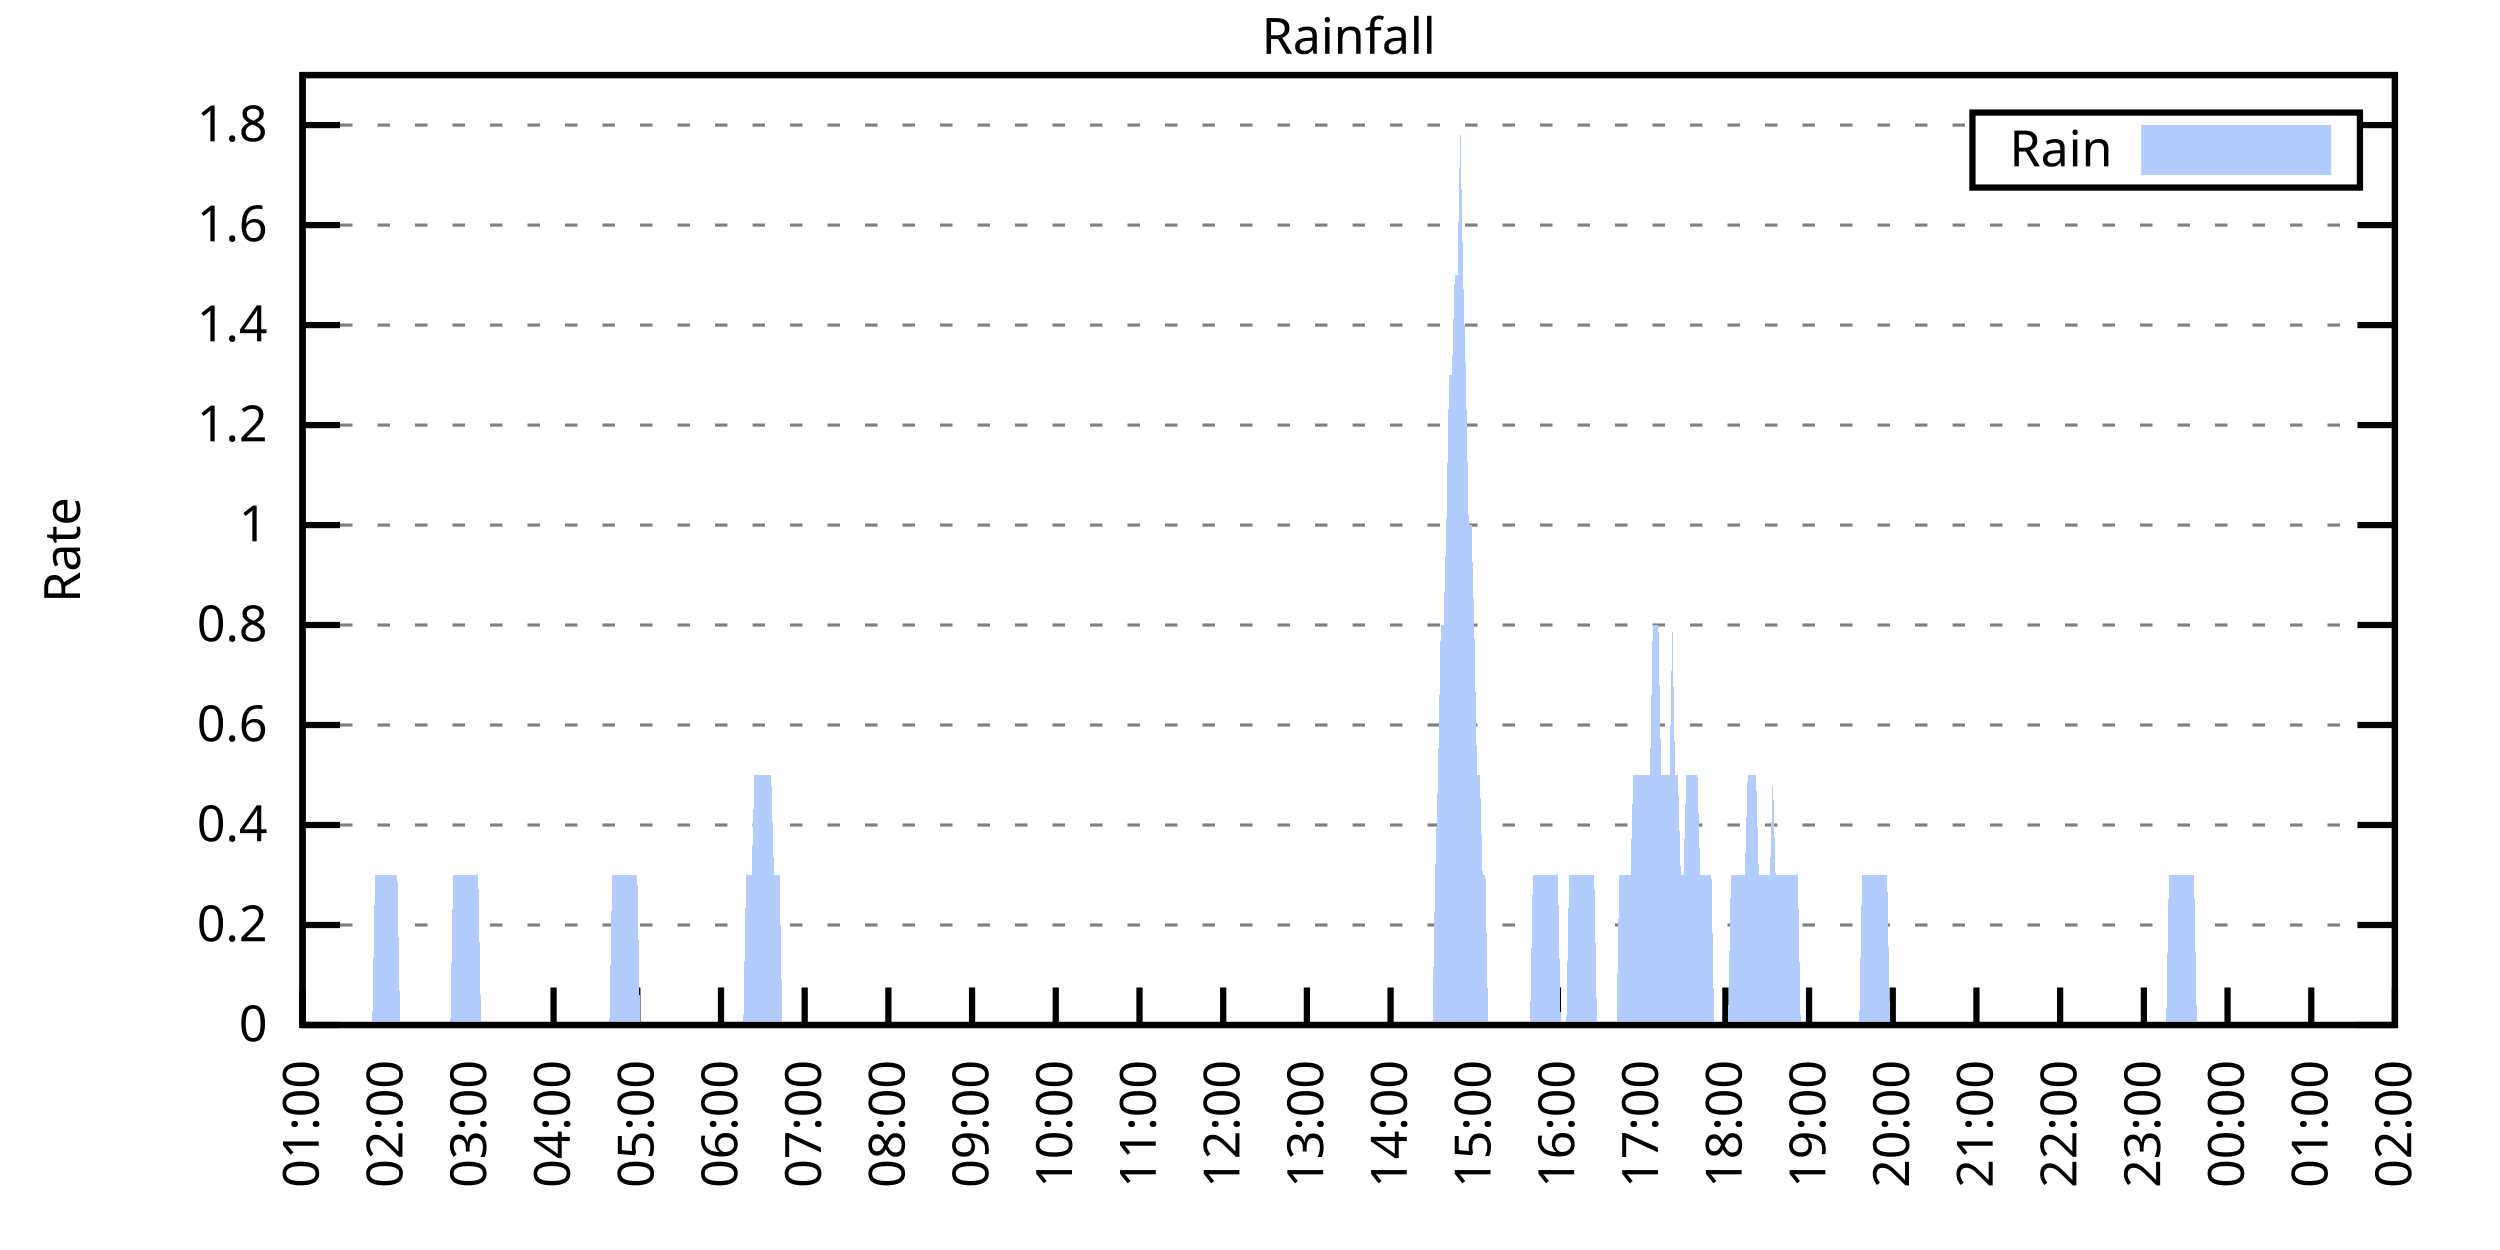
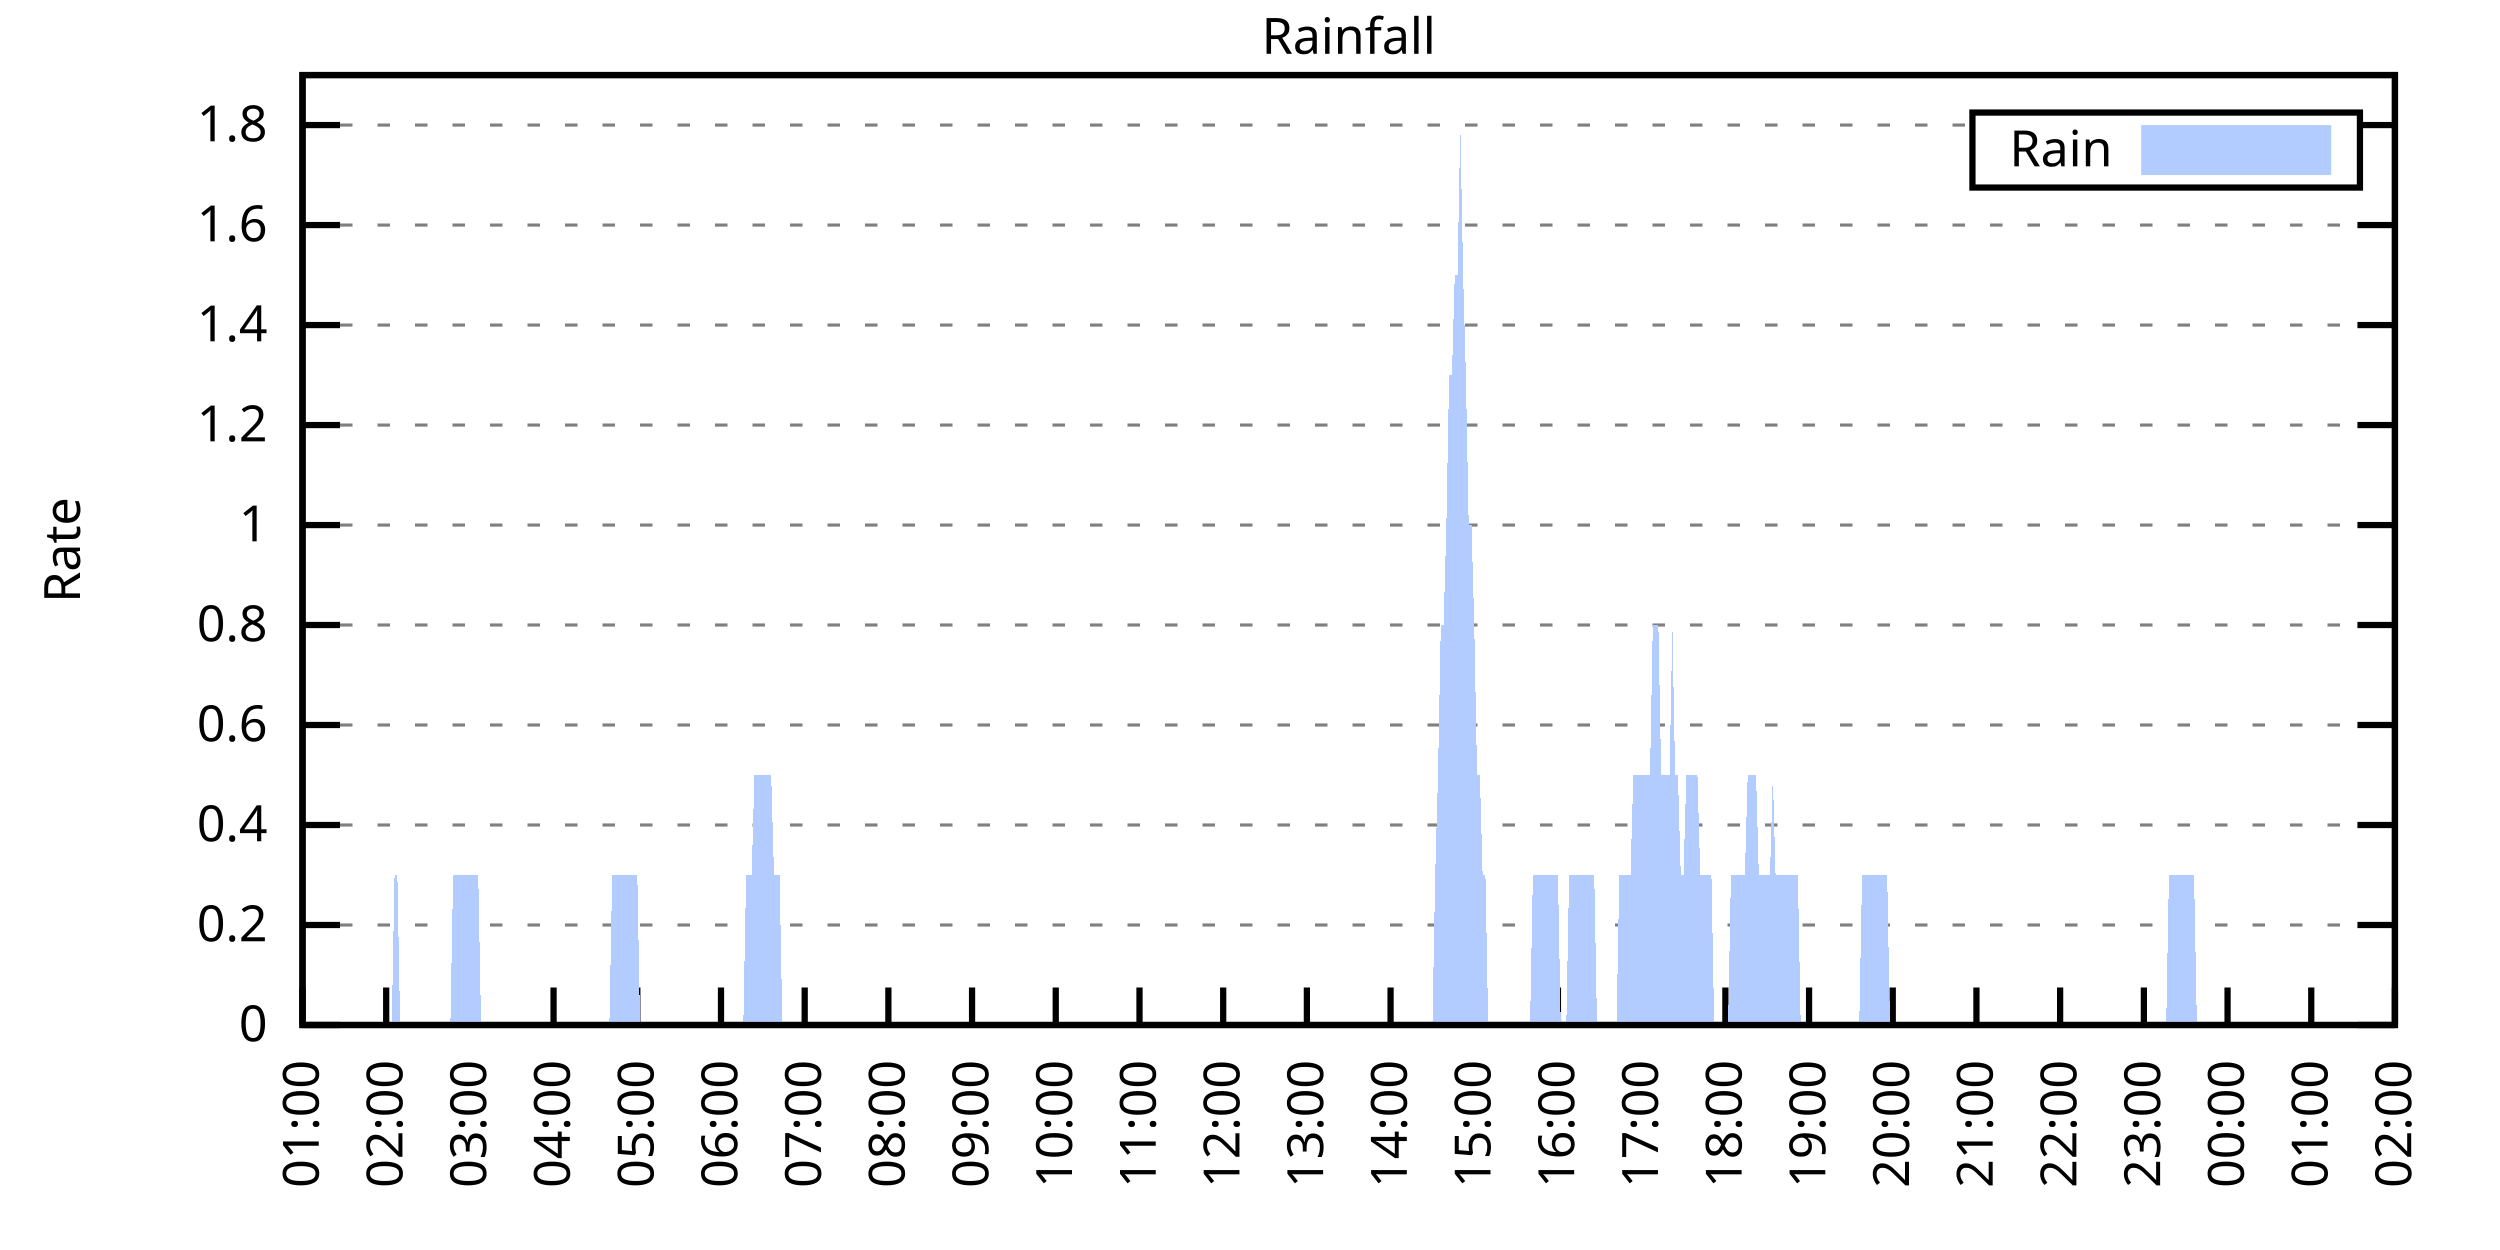
<svg xmlns="http://www.w3.org/2000/svg" xmlns:xlink="http://www.w3.org/1999/xlink" width="400" height="200" viewBox="0 0 400 200">
  <g id="gnuplot_canvas">
    <rect x="0" y="0" width="400" height="200" fill="none" />
    <defs>
      <circle id="gpDot" r="0.5" stroke-width="0.5" stroke="currentColor" />
      <path id="gpPt0" stroke-width="0.333" stroke="currentColor" d="M-1,0 h2 M0,-1 v2" />
      <path id="gpPt1" stroke-width="0.333" stroke="currentColor" d="M-1,-1 L1,1 M1,-1 L-1,1" />
      <path id="gpPt2" stroke-width="0.333" stroke="currentColor" d="M-1,0 L1,0 M0,-1 L0,1 M-1,-1 L1,1 M-1,1 L1,-1" />
      <rect id="gpPt3" stroke-width="0.333" stroke="currentColor" x="-1" y="-1" width="2" height="2" />
      <rect id="gpPt4" stroke-width="0.333" stroke="currentColor" fill="currentColor" x="-1" y="-1" width="2" height="2" />
      <circle id="gpPt5" stroke-width="0.333" stroke="currentColor" cx="0" cy="0" r="1" />
      <use xlink:href="#gpPt5" id="gpPt6" fill="currentColor" stroke="none" />
      <path id="gpPt7" stroke-width="0.333" stroke="currentColor" d="M0,-1.33 L-1.33,0.67 L1.33,0.67 z" />
      <use xlink:href="#gpPt7" id="gpPt8" fill="currentColor" stroke="none" />
      <use xlink:href="#gpPt7" id="gpPt9" stroke="currentColor" transform="rotate(180)" />
      <use xlink:href="#gpPt9" id="gpPt10" fill="currentColor" stroke="none" />
      <use xlink:href="#gpPt3" id="gpPt11" stroke="currentColor" transform="rotate(45)" />
      <use xlink:href="#gpPt11" id="gpPt12" fill="currentColor" stroke="none" />
      <path id="gpPt13" stroke-width="0.333" stroke="currentColor" d="M0,1.330 L1.265,0.411 L0.782,-1.067 L-0.782,-1.076 L-1.265,0.411 z" />
      <use xlink:href="#gpPt13" id="gpPt14" fill="currentColor" stroke="none" />
      <filter id="textbox" filterUnits="objectBoundingBox" x="0" y="0" height="1" width="1">
        <feFlood flood-color="white" flood-opacity="1" result="bgnd" />
        <feComposite in="SourceGraphic" in2="bgnd" operator="atop" />
      </filter>
      <filter id="greybox" filterUnits="objectBoundingBox" x="0" y="0" height="1" width="1">
        <feFlood flood-color="lightgrey" flood-opacity="1" result="grey" />
        <feComposite in="SourceGraphic" in2="grey" operator="atop" />
      </filter>
    </defs>
    <g fill="none" color="white" stroke="currentColor" stroke-width="1.00" stroke-linecap="butt" stroke-linejoin="miter">
</g>
    <g fill="none" color="black" stroke="currentColor" stroke-width="1.00" stroke-linecap="butt" stroke-linejoin="miter">
      <g stroke="none" shape-rendering="crispEdges">
        <polygon fill="rgb(255, 255, 255)" points="48.40,164.00 383.18,164.00 383.18,12.02 48.40,12.02 " />
      </g>
    </g>
    <g fill="none" color="black" stroke="currentColor" stroke-width="1.00" stroke-linecap="butt" stroke-linejoin="miter">
</g>
    <g fill="none" color="black" stroke="black" stroke-width="0.50" stroke-linecap="butt" stroke-linejoin="miter">
</g>
    <g fill="none" color="gray" stroke="currentColor" stroke-width="0.50" stroke-linecap="butt" stroke-linejoin="miter">
      <path stroke="gray" stroke-dasharray="2,4" class="gridline" d="M48.40,164.00 L383.19,164.00  " />
    </g>
    <g fill="none" color="gray" stroke="gray" stroke-width="1.00" stroke-linecap="butt" stroke-linejoin="miter">
</g>
    <g fill="none" color="black" stroke="currentColor" stroke-width="1.00" stroke-linecap="butt" stroke-linejoin="miter">
      <path stroke="black" d="M48.40,164.00 L54.40,164.00 M383.19,164.00 L377.19,164.00  " />
      <g transform="translate(42.80,166.60)" stroke="none" fill="black" font-family="Sans" font-size="8.00" text-anchor="end">
        <text>
          <tspan font-family="Sans"> 0</tspan>
        </text>
      </g>
    </g>
    <g fill="none" color="black" stroke="currentColor" stroke-width="1.00" stroke-linecap="butt" stroke-linejoin="miter">
</g>
    <g fill="none" color="black" stroke="black" stroke-width="0.50" stroke-linecap="butt" stroke-linejoin="miter">
</g>
    <g fill="none" color="gray" stroke="currentColor" stroke-width="0.50" stroke-linecap="butt" stroke-linejoin="miter">
      <path stroke="gray" stroke-dasharray="2,4" class="gridline" d="M48.40,148.00 L383.19,148.00  " />
    </g>
    <g fill="none" color="gray" stroke="gray" stroke-width="1.00" stroke-linecap="butt" stroke-linejoin="miter">
</g>
    <g fill="none" color="black" stroke="currentColor" stroke-width="1.00" stroke-linecap="butt" stroke-linejoin="miter">
      <path stroke="black" d="M48.40,148.00 L54.40,148.00 M383.19,148.00 L377.19,148.00  " />
      <g transform="translate(42.80,150.60)" stroke="none" fill="black" font-family="Sans" font-size="8.00" text-anchor="end">
        <text>
          <tspan font-family="Sans"> 0.2</tspan>
        </text>
      </g>
    </g>
    <g fill="none" color="black" stroke="currentColor" stroke-width="1.00" stroke-linecap="butt" stroke-linejoin="miter">
</g>
    <g fill="none" color="black" stroke="black" stroke-width="0.50" stroke-linecap="butt" stroke-linejoin="miter">
</g>
    <g fill="none" color="gray" stroke="currentColor" stroke-width="0.50" stroke-linecap="butt" stroke-linejoin="miter">
      <path stroke="gray" stroke-dasharray="2,4" class="gridline" d="M48.40,132.00 L383.19,132.00  " />
    </g>
    <g fill="none" color="gray" stroke="gray" stroke-width="1.00" stroke-linecap="butt" stroke-linejoin="miter">
</g>
    <g fill="none" color="black" stroke="currentColor" stroke-width="1.00" stroke-linecap="butt" stroke-linejoin="miter">
      <path stroke="black" d="M48.40,132.00 L54.40,132.00 M383.19,132.00 L377.19,132.00  " />
      <g transform="translate(42.80,134.60)" stroke="none" fill="black" font-family="Sans" font-size="8.00" text-anchor="end">
        <text>
          <tspan font-family="Sans"> 0.4</tspan>
        </text>
      </g>
    </g>
    <g fill="none" color="black" stroke="currentColor" stroke-width="1.00" stroke-linecap="butt" stroke-linejoin="miter">
</g>
    <g fill="none" color="black" stroke="black" stroke-width="0.50" stroke-linecap="butt" stroke-linejoin="miter">
</g>
    <g fill="none" color="gray" stroke="currentColor" stroke-width="0.50" stroke-linecap="butt" stroke-linejoin="miter">
      <path stroke="gray" stroke-dasharray="2,4" class="gridline" d="M48.40,116.00 L383.19,116.00  " />
    </g>
    <g fill="none" color="gray" stroke="gray" stroke-width="1.00" stroke-linecap="butt" stroke-linejoin="miter">
</g>
    <g fill="none" color="black" stroke="currentColor" stroke-width="1.00" stroke-linecap="butt" stroke-linejoin="miter">
      <path stroke="black" d="M48.40,116.00 L54.40,116.00 M383.19,116.00 L377.19,116.00  " />
      <g transform="translate(42.80,118.60)" stroke="none" fill="black" font-family="Sans" font-size="8.00" text-anchor="end">
        <text>
          <tspan font-family="Sans"> 0.6</tspan>
        </text>
      </g>
    </g>
    <g fill="none" color="black" stroke="currentColor" stroke-width="1.00" stroke-linecap="butt" stroke-linejoin="miter">
</g>
    <g fill="none" color="black" stroke="black" stroke-width="0.50" stroke-linecap="butt" stroke-linejoin="miter">
</g>
    <g fill="none" color="gray" stroke="currentColor" stroke-width="0.50" stroke-linecap="butt" stroke-linejoin="miter">
      <path stroke="gray" stroke-dasharray="2,4" class="gridline" d="M48.40,100.00 L383.19,100.00  " />
    </g>
    <g fill="none" color="gray" stroke="gray" stroke-width="1.00" stroke-linecap="butt" stroke-linejoin="miter">
</g>
    <g fill="none" color="black" stroke="currentColor" stroke-width="1.00" stroke-linecap="butt" stroke-linejoin="miter">
      <path stroke="black" d="M48.40,100.00 L54.40,100.00 M383.19,100.00 L377.19,100.00  " />
      <g transform="translate(42.80,102.60)" stroke="none" fill="black" font-family="Sans" font-size="8.00" text-anchor="end">
        <text>
          <tspan font-family="Sans"> 0.8</tspan>
        </text>
      </g>
    </g>
    <g fill="none" color="black" stroke="currentColor" stroke-width="1.00" stroke-linecap="butt" stroke-linejoin="miter">
</g>
    <g fill="none" color="black" stroke="black" stroke-width="0.50" stroke-linecap="butt" stroke-linejoin="miter">
</g>
    <g fill="none" color="gray" stroke="currentColor" stroke-width="0.50" stroke-linecap="butt" stroke-linejoin="miter">
      <path stroke="gray" stroke-dasharray="2,4" class="gridline" d="M48.40,84.01 L383.19,84.01  " />
    </g>
    <g fill="none" color="gray" stroke="gray" stroke-width="1.00" stroke-linecap="butt" stroke-linejoin="miter">
</g>
    <g fill="none" color="black" stroke="currentColor" stroke-width="1.00" stroke-linecap="butt" stroke-linejoin="miter">
      <path stroke="black" d="M48.40,84.01 L54.40,84.01 M383.19,84.01 L377.19,84.01  " />
      <g transform="translate(42.80,86.61)" stroke="none" fill="black" font-family="Sans" font-size="8.00" text-anchor="end">
        <text>
          <tspan font-family="Sans"> 1</tspan>
        </text>
      </g>
    </g>
    <g fill="none" color="black" stroke="currentColor" stroke-width="1.00" stroke-linecap="butt" stroke-linejoin="miter">
</g>
    <g fill="none" color="black" stroke="black" stroke-width="0.50" stroke-linecap="butt" stroke-linejoin="miter">
</g>
    <g fill="none" color="gray" stroke="currentColor" stroke-width="0.50" stroke-linecap="butt" stroke-linejoin="miter">
      <path stroke="gray" stroke-dasharray="2,4" class="gridline" d="M48.40,68.01 L383.19,68.01  " />
    </g>
    <g fill="none" color="gray" stroke="gray" stroke-width="1.00" stroke-linecap="butt" stroke-linejoin="miter">
</g>
    <g fill="none" color="black" stroke="currentColor" stroke-width="1.00" stroke-linecap="butt" stroke-linejoin="miter">
      <path stroke="black" d="M48.40,68.01 L54.40,68.01 M383.19,68.01 L377.19,68.01  " />
      <g transform="translate(42.80,70.61)" stroke="none" fill="black" font-family="Sans" font-size="8.00" text-anchor="end">
        <text>
          <tspan font-family="Sans"> 1.2</tspan>
        </text>
      </g>
    </g>
    <g fill="none" color="black" stroke="currentColor" stroke-width="1.00" stroke-linecap="butt" stroke-linejoin="miter">
</g>
    <g fill="none" color="black" stroke="black" stroke-width="0.50" stroke-linecap="butt" stroke-linejoin="miter">
</g>
    <g fill="none" color="gray" stroke="currentColor" stroke-width="0.50" stroke-linecap="butt" stroke-linejoin="miter">
      <path stroke="gray" stroke-dasharray="2,4" class="gridline" d="M48.40,52.01 L383.19,52.01  " />
    </g>
    <g fill="none" color="gray" stroke="gray" stroke-width="1.00" stroke-linecap="butt" stroke-linejoin="miter">
</g>
    <g fill="none" color="black" stroke="currentColor" stroke-width="1.00" stroke-linecap="butt" stroke-linejoin="miter">
      <path stroke="black" d="M48.40,52.01 L54.40,52.01 M383.19,52.01 L377.19,52.01  " />
      <g transform="translate(42.80,54.61)" stroke="none" fill="black" font-family="Sans" font-size="8.00" text-anchor="end">
        <text>
          <tspan font-family="Sans"> 1.4</tspan>
        </text>
      </g>
    </g>
    <g fill="none" color="black" stroke="currentColor" stroke-width="1.00" stroke-linecap="butt" stroke-linejoin="miter">
</g>
    <g fill="none" color="black" stroke="black" stroke-width="0.50" stroke-linecap="butt" stroke-linejoin="miter">
</g>
    <g fill="none" color="gray" stroke="currentColor" stroke-width="0.50" stroke-linecap="butt" stroke-linejoin="miter">
      <path stroke="gray" stroke-dasharray="2,4" class="gridline" d="M48.40,36.01 L383.19,36.01  " />
    </g>
    <g fill="none" color="gray" stroke="gray" stroke-width="1.00" stroke-linecap="butt" stroke-linejoin="miter">
</g>
    <g fill="none" color="black" stroke="currentColor" stroke-width="1.00" stroke-linecap="butt" stroke-linejoin="miter">
      <path stroke="black" d="M48.40,36.01 L54.40,36.01 M383.19,36.01 L377.19,36.01  " />
      <g transform="translate(42.80,38.61)" stroke="none" fill="black" font-family="Sans" font-size="8.00" text-anchor="end">
        <text>
          <tspan font-family="Sans"> 1.6</tspan>
        </text>
      </g>
    </g>
    <g fill="none" color="black" stroke="currentColor" stroke-width="1.00" stroke-linecap="butt" stroke-linejoin="miter">
</g>
    <g fill="none" color="black" stroke="black" stroke-width="0.50" stroke-linecap="butt" stroke-linejoin="miter">
</g>
    <g fill="none" color="gray" stroke="currentColor" stroke-width="0.50" stroke-linecap="butt" stroke-linejoin="miter">
      <path stroke="gray" stroke-dasharray="2,4" class="gridline" d="M48.40,20.01 L315.59,20.01 M377.59,20.01 L383.19,20.01  " />
    </g>
    <g fill="none" color="gray" stroke="gray" stroke-width="1.00" stroke-linecap="butt" stroke-linejoin="miter">
</g>
    <g fill="none" color="black" stroke="currentColor" stroke-width="1.00" stroke-linecap="butt" stroke-linejoin="miter">
      <path stroke="black" d="M48.40,20.01 L54.40,20.01 M383.19,20.01 L377.19,20.01  " />
      <g transform="translate(42.80,22.61)" stroke="none" fill="black" font-family="Sans" font-size="8.00" text-anchor="end">
        <text>
          <tspan font-family="Sans"> 1.8</tspan>
        </text>
      </g>
    </g>
    <g fill="none" color="black" stroke="currentColor" stroke-width="1.00" stroke-linecap="butt" stroke-linejoin="miter">
      <path stroke="black" d="M48.40,164.00 L48.40,158.00  " />
      <g transform="translate(51.00,169.60) rotate(270.00)" stroke="none" fill="black" font-family="Sans" font-size="8.00" text-anchor="end">
        <text>
          <tspan font-family="Sans">01:00</tspan>
        </text>
      </g>
    </g>
    <g fill="none" color="black" stroke="currentColor" stroke-width="1.00" stroke-linecap="butt" stroke-linejoin="miter">
      <path stroke="black" d="M61.79,164.00 L61.79,158.00  " />
      <g transform="translate(64.39,169.60) rotate(270.00)" stroke="none" fill="black" font-family="Sans" font-size="8.00" text-anchor="end">
        <text>
          <tspan font-family="Sans">02:00</tspan>
        </text>
      </g>
    </g>
    <g fill="none" color="black" stroke="currentColor" stroke-width="1.00" stroke-linecap="butt" stroke-linejoin="miter">
      <path stroke="black" d="M75.18,164.00 L75.18,158.00  " />
      <g transform="translate(77.78,169.60) rotate(270.00)" stroke="none" fill="black" font-family="Sans" font-size="8.00" text-anchor="end">
        <text>
          <tspan font-family="Sans">03:00</tspan>
        </text>
      </g>
    </g>
    <g fill="none" color="black" stroke="currentColor" stroke-width="1.00" stroke-linecap="butt" stroke-linejoin="miter">
      <path stroke="black" d="M88.57,164.00 L88.57,158.00  " />
      <g transform="translate(91.17,169.60) rotate(270.00)" stroke="none" fill="black" font-family="Sans" font-size="8.00" text-anchor="end">
        <text>
          <tspan font-family="Sans">04:00</tspan>
        </text>
      </g>
    </g>
    <g fill="none" color="black" stroke="currentColor" stroke-width="1.00" stroke-linecap="butt" stroke-linejoin="miter">
      <path stroke="black" d="M101.97,164.00 L101.97,158.00  " />
      <g transform="translate(104.57,169.60) rotate(270.00)" stroke="none" fill="black" font-family="Sans" font-size="8.00" text-anchor="end">
        <text>
          <tspan font-family="Sans">05:00</tspan>
        </text>
      </g>
    </g>
    <g fill="none" color="black" stroke="currentColor" stroke-width="1.00" stroke-linecap="butt" stroke-linejoin="miter">
      <path stroke="black" d="M115.36,164.00 L115.36,158.00  " />
      <g transform="translate(117.96,169.60) rotate(270.00)" stroke="none" fill="black" font-family="Sans" font-size="8.00" text-anchor="end">
        <text>
          <tspan font-family="Sans">06:00</tspan>
        </text>
      </g>
    </g>
    <g fill="none" color="black" stroke="currentColor" stroke-width="1.00" stroke-linecap="butt" stroke-linejoin="miter">
      <path stroke="black" d="M128.75,164.00 L128.75,158.00  " />
      <g transform="translate(131.35,169.60) rotate(270.00)" stroke="none" fill="black" font-family="Sans" font-size="8.00" text-anchor="end">
        <text>
          <tspan font-family="Sans">07:00</tspan>
        </text>
      </g>
    </g>
    <g fill="none" color="black" stroke="currentColor" stroke-width="1.00" stroke-linecap="butt" stroke-linejoin="miter">
      <path stroke="black" d="M142.14,164.00 L142.14,158.00  " />
      <g transform="translate(144.74,169.60) rotate(270.00)" stroke="none" fill="black" font-family="Sans" font-size="8.00" text-anchor="end">
        <text>
          <tspan font-family="Sans">08:00</tspan>
        </text>
      </g>
    </g>
    <g fill="none" color="black" stroke="currentColor" stroke-width="1.00" stroke-linecap="butt" stroke-linejoin="miter">
      <path stroke="black" d="M155.53,164.00 L155.53,158.00  " />
      <g transform="translate(158.13,169.60) rotate(270.00)" stroke="none" fill="black" font-family="Sans" font-size="8.00" text-anchor="end">
        <text>
          <tspan font-family="Sans">09:00</tspan>
        </text>
      </g>
    </g>
    <g fill="none" color="black" stroke="currentColor" stroke-width="1.00" stroke-linecap="butt" stroke-linejoin="miter">
      <path stroke="black" d="M168.92,164.00 L168.92,158.00  " />
      <g transform="translate(171.52,169.60) rotate(270.00)" stroke="none" fill="black" font-family="Sans" font-size="8.00" text-anchor="end">
        <text>
          <tspan font-family="Sans">10:00</tspan>
        </text>
      </g>
    </g>
    <g fill="none" color="black" stroke="currentColor" stroke-width="1.00" stroke-linecap="butt" stroke-linejoin="miter">
      <path stroke="black" d="M182.32,164.00 L182.32,158.00  " />
      <g transform="translate(184.92,169.60) rotate(270.00)" stroke="none" fill="black" font-family="Sans" font-size="8.00" text-anchor="end">
        <text>
          <tspan font-family="Sans">11:00</tspan>
        </text>
      </g>
    </g>
    <g fill="none" color="black" stroke="currentColor" stroke-width="1.00" stroke-linecap="butt" stroke-linejoin="miter">
      <path stroke="black" d="M195.71,164.00 L195.71,158.00  " />
      <g transform="translate(198.31,169.60) rotate(270.00)" stroke="none" fill="black" font-family="Sans" font-size="8.00" text-anchor="end">
        <text>
          <tspan font-family="Sans">12:00</tspan>
        </text>
      </g>
    </g>
    <g fill="none" color="black" stroke="currentColor" stroke-width="1.00" stroke-linecap="butt" stroke-linejoin="miter">
      <path stroke="black" d="M209.10,164.00 L209.10,158.00  " />
      <g transform="translate(211.70,169.60) rotate(270.00)" stroke="none" fill="black" font-family="Sans" font-size="8.00" text-anchor="end">
        <text>
          <tspan font-family="Sans">13:00</tspan>
        </text>
      </g>
    </g>
    <g fill="none" color="black" stroke="currentColor" stroke-width="1.00" stroke-linecap="butt" stroke-linejoin="miter">
      <path stroke="black" d="M222.49,164.00 L222.49,158.00  " />
      <g transform="translate(225.09,169.60) rotate(270.00)" stroke="none" fill="black" font-family="Sans" font-size="8.00" text-anchor="end">
        <text>
          <tspan font-family="Sans">14:00</tspan>
        </text>
      </g>
    </g>
    <g fill="none" color="black" stroke="currentColor" stroke-width="1.00" stroke-linecap="butt" stroke-linejoin="miter">
      <path stroke="black" d="M235.88,164.00 L235.88,158.00  " />
      <g transform="translate(238.48,169.60) rotate(270.00)" stroke="none" fill="black" font-family="Sans" font-size="8.00" text-anchor="end">
        <text>
          <tspan font-family="Sans">15:00</tspan>
        </text>
      </g>
    </g>
    <g fill="none" color="black" stroke="currentColor" stroke-width="1.00" stroke-linecap="butt" stroke-linejoin="miter">
      <path stroke="black" d="M249.27,164.00 L249.27,158.00  " />
      <g transform="translate(251.87,169.60) rotate(270.00)" stroke="none" fill="black" font-family="Sans" font-size="8.00" text-anchor="end">
        <text>
          <tspan font-family="Sans">16:00</tspan>
        </text>
      </g>
    </g>
    <g fill="none" color="black" stroke="currentColor" stroke-width="1.00" stroke-linecap="butt" stroke-linejoin="miter">
      <path stroke="black" d="M262.67,164.00 L262.67,158.00  " />
      <g transform="translate(265.27,169.60) rotate(270.00)" stroke="none" fill="black" font-family="Sans" font-size="8.00" text-anchor="end">
        <text>
          <tspan font-family="Sans">17:00</tspan>
        </text>
      </g>
    </g>
    <g fill="none" color="black" stroke="currentColor" stroke-width="1.00" stroke-linecap="butt" stroke-linejoin="miter">
      <path stroke="black" d="M276.06,164.00 L276.06,158.00  " />
      <g transform="translate(278.66,169.60) rotate(270.00)" stroke="none" fill="black" font-family="Sans" font-size="8.00" text-anchor="end">
        <text>
          <tspan font-family="Sans">18:00</tspan>
        </text>
      </g>
    </g>
    <g fill="none" color="black" stroke="currentColor" stroke-width="1.00" stroke-linecap="butt" stroke-linejoin="miter">
      <path stroke="black" d="M289.45,164.00 L289.45,158.00  " />
      <g transform="translate(292.05,169.60) rotate(270.00)" stroke="none" fill="black" font-family="Sans" font-size="8.00" text-anchor="end">
        <text>
          <tspan font-family="Sans">19:00</tspan>
        </text>
      </g>
    </g>
    <g fill="none" color="black" stroke="currentColor" stroke-width="1.00" stroke-linecap="butt" stroke-linejoin="miter">
      <path stroke="black" d="M302.84,164.00 L302.84,158.00  " />
      <g transform="translate(305.44,169.60) rotate(270.00)" stroke="none" fill="black" font-family="Sans" font-size="8.00" text-anchor="end">
        <text>
          <tspan font-family="Sans">20:00</tspan>
        </text>
      </g>
    </g>
    <g fill="none" color="black" stroke="currentColor" stroke-width="1.00" stroke-linecap="butt" stroke-linejoin="miter">
      <path stroke="black" d="M316.23,164.00 L316.23,158.00  " />
      <g transform="translate(318.83,169.60) rotate(270.00)" stroke="none" fill="black" font-family="Sans" font-size="8.00" text-anchor="end">
        <text>
          <tspan font-family="Sans">21:00</tspan>
        </text>
      </g>
    </g>
    <g fill="none" color="black" stroke="currentColor" stroke-width="1.00" stroke-linecap="butt" stroke-linejoin="miter">
      <path stroke="black" d="M329.62,164.00 L329.62,158.00  " />
      <g transform="translate(332.22,169.60) rotate(270.00)" stroke="none" fill="black" font-family="Sans" font-size="8.00" text-anchor="end">
        <text>
          <tspan font-family="Sans">22:00</tspan>
        </text>
      </g>
    </g>
    <g fill="none" color="black" stroke="currentColor" stroke-width="1.00" stroke-linecap="butt" stroke-linejoin="miter">
      <path stroke="black" d="M343.02,164.00 L343.02,158.00  " />
      <g transform="translate(345.62,169.60) rotate(270.00)" stroke="none" fill="black" font-family="Sans" font-size="8.00" text-anchor="end">
        <text>
          <tspan font-family="Sans">23:00</tspan>
        </text>
      </g>
    </g>
    <g fill="none" color="black" stroke="currentColor" stroke-width="1.00" stroke-linecap="butt" stroke-linejoin="miter">
      <path stroke="black" d="M356.41,164.00 L356.41,158.00  " />
      <g transform="translate(359.01,169.60) rotate(270.00)" stroke="none" fill="black" font-family="Sans" font-size="8.00" text-anchor="end">
        <text>
          <tspan font-family="Sans">00:00</tspan>
        </text>
      </g>
    </g>
    <g fill="none" color="black" stroke="currentColor" stroke-width="1.00" stroke-linecap="butt" stroke-linejoin="miter">
      <path stroke="black" d="M369.80,164.00 L369.80,158.00  " />
      <g transform="translate(372.40,169.60) rotate(270.00)" stroke="none" fill="black" font-family="Sans" font-size="8.00" text-anchor="end">
        <text>
          <tspan font-family="Sans">01:00</tspan>
        </text>
      </g>
    </g>
    <g fill="none" color="black" stroke="currentColor" stroke-width="1.00" stroke-linecap="butt" stroke-linejoin="miter">
      <path stroke="black" d="M383.19,164.00 L383.19,158.00  " />
      <g transform="translate(385.79,169.60) rotate(270.00)" stroke="none" fill="black" font-family="Sans" font-size="8.00" text-anchor="end">
        <text>
          <tspan font-family="Sans">02:00</tspan>
        </text>
      </g>
    </g>
    <g fill="none" color="black" stroke="currentColor" stroke-width="1.00" stroke-linecap="butt" stroke-linejoin="miter">
</g>
    <g fill="none" color="black" stroke="currentColor" stroke-width="1.00" stroke-linecap="butt" stroke-linejoin="miter">
      <path stroke="black" d="M48.40,12.01 L48.40,164.00 L383.19,164.00 L383.19,12.01 L48.40,12.01 Z  " />
    </g>
    <g fill="none" color="black" stroke="currentColor" stroke-width="1.00" stroke-linecap="butt" stroke-linejoin="miter">
</g>
    <g fill="none" color="black" stroke="currentColor" stroke-width="1.00" stroke-linecap="butt" stroke-linejoin="miter">
      <path stroke="black" d="M315.59,30.01 L315.59,18.01 L377.59,18.01 L377.59,30.01 L315.59,30.01 Z  " />
    </g>
    <g id="Rainfall_plot_1">
      <g fill="none" color="white" stroke="black" stroke-width="2.00" stroke-linecap="butt" stroke-linejoin="miter">
</g>
      <g fill="none" color="black" stroke="currentColor" stroke-width="2.00" stroke-linecap="butt" stroke-linejoin="miter">
        <g transform="translate(337.99,26.61)" stroke="none" fill="black" font-family="Sans" font-size="8.00" text-anchor="end">
          <text>
            <tspan font-family="Sans">Rain</tspan>
          </text>
        </g>
      </g>
      <g fill="none" color="black" stroke="currentColor" stroke-width="2.00" stroke-linecap="butt" stroke-linejoin="miter">
        <g stroke="none" shape-rendering="crispEdges">
          <polygon fill="rgb(178, 204, 255)" points="343.59,27.01 371.99,27.01 371.99,21.01 343.59,21.01 " />
        </g>
        <path stroke="rgb(178, 204, 255)" d="M343.59,27.01 L371.99,27.01 L371.99,21.01 L343.59,21.01 L343.59,27.01 Z  " />
      </g>
      <g fill="none" color="black" stroke="currentColor" stroke-width="2.00" stroke-linecap="butt" stroke-linejoin="miter">
        <g stroke="none" shape-rendering="crispEdges">
-           <polygon fill="rgb(178, 204, 255)" points="55.54,164.00 55.99,164.00 56.43,164.00 56.88,164.00 57.33,164.00 57.77,164.00 58.22,164.00 58.67,164.00 59.11,164.00 59.56,164.00 60.01,140.00 60.45,140.00 60.90,140.00 61.35,140.00 61.79,140.00 62.24,140.00 62.68,140.00 63.13,140.00 63.58,140.00 64.02,164.00 64.47,164.00 64.92,164.00 65.36,164.00 65.81,164.00 66.26,164.00 66.70,164.00 67.15,164.00 67.59,164.00 68.04,164.00 68.49,164.00 68.93,164.00 69.38,164.00 69.83,164.00 70.27,164.00 70.72,164.00 71.17,164.00 71.61,164.00 72.06,164.00 72.50,140.00 72.95,140.00 73.40,140.00 73.84,140.00 74.29,140.00 74.74,140.00 75.18,140.00 75.63,140.00 76.08,140.00 76.52,140.00 76.97,164.00 77.42,164.00 77.86,164.00 78.31,164.00 78.75,164.00 79.20,164.00 79.65,164.00 80.09,164.00 80.54,164.00 80.99,164.00 81.43,164.00 81.88,164.00 82.33,164.00 82.77,164.00 83.22,164.00 83.66,164.00 84.11,164.00 84.56,164.00 85.00,164.00 85.45,164.00 85.90,164.00 86.34,164.00 86.79,164.00 87.24,164.00 87.68,164.00 88.13,164.00 88.57,164.00 89.02,164.00 89.47,164.00 89.91,164.00 90.36,164.00 90.81,164.00 91.25,164.00 91.70,164.00 92.15,164.00 92.59,164.00 93.04,164.00 93.49,164.00 93.93,164.00 94.38,164.00 94.82,164.00 95.27,164.00 95.72,164.00 96.16,164.00 96.61,164.00 97.06,164.00 97.50,164.00 97.95,140.00 98.40,140.00 98.84,140.00 99.29,140.00 99.73,140.00 100.18,140.00 100.63,140.00 101.07,140.00 101.52,140.00 101.97,140.00 102.41,164.00 102.86,164.00 103.31,164.00 103.75,164.00 104.20,164.00 104.64,164.00 105.09,164.00 105.54,164.00 105.98,164.00 106.43,164.00 106.88,164.00 107.32,164.00 107.77,164.00 108.22,164.00 108.66,164.00 109.11,164.00 109.55,164.00 110.00,164.00 110.45,164.00 110.89,164.00 111.34,164.00 111.79,164.00 112.23,164.00 112.68,164.00 113.13,164.00 113.57,164.00 114.02,164.00 114.47,164.00 114.91,164.00 115.36,164.00 115.80,164.00 116.25,164.00 116.70,164.00 117.14,164.00 117.59,164.00 118.04,164.00 118.48,164.00 118.93,164.00 119.38,140.00 119.82,140.00 120.27,140.00 120.71,124.00 121.16,124.00 121.61,124.00 122.05,124.00 122.50,124.00 122.95,124.00 123.39,124.00 123.84,140.00 124.29,140.00 124.73,140.00 125.18,164.00 125.62,164.00 126.07,164.00 126.52,164.00 126.96,164.00 127.41,164.00 127.86,164.00 128.30,164.00 128.75,164.00 129.20,164.00 129.64,164.00 130.09,164.00 130.54,164.00 130.98,164.00 131.43,164.00 131.87,164.00 132.32,164.00 132.77,164.00 133.21,164.00 133.66,164.00 134.11,164.00 134.55,164.00 135.00,164.00 135.45,164.00 135.89,164.00 136.34,164.00 136.78,164.00 137.23,164.00 137.68,164.00 138.12,164.00 138.57,164.00 139.02,164.00 139.46,164.00 139.91,164.00 140.36,164.00 140.80,164.00 141.25,164.00 141.69,164.00 142.14,164.00 142.59,164.00 143.03,164.00 143.48,164.00 143.93,164.00 144.37,164.00 144.82,164.00 145.27,164.00 145.71,164.00 146.16,164.00 146.61,164.00 147.05,164.00 147.50,164.00 147.94,164.00 148.39,164.00 148.84,164.00 149.28,164.00 149.73,164.00 150.18,164.00 150.62,164.00 151.07,164.00 151.52,164.00 151.96,164.00 152.41,164.00 152.85,164.00 153.30,164.00 153.75,164.00 154.19,164.00 154.64,164.00 155.09,164.00 155.53,164.00 155.98,164.00 156.43,164.00 156.87,164.00 157.32,164.00 157.76,164.00 158.21,164.00 158.66,164.00 159.10,164.00 159.55,164.00 160.00,164.00 160.44,164.00 160.89,164.00 161.34,164.00 161.78,164.00 162.23,164.00 162.67,164.00 163.12,164.00 163.57,164.00 164.01,164.00 164.46,164.00 164.91,164.00 165.35,164.00 165.80,164.00 166.25,164.00 166.69,164.00 167.14,164.00 167.59,164.00 168.03,164.00 168.48,164.00 168.92,164.00 169.37,164.00 169.82,164.00 170.26,164.00 170.71,164.00 171.16,164.00 171.60,164.00 172.05,164.00 172.50,164.00 172.94,164.00 173.39,164.00 173.83,164.00 174.28,164.00 174.73,164.00 175.17,164.00 175.62,164.00 176.07,164.00 176.51,164.00 176.96,164.00 177.41,164.00 177.85,164.00 178.30,164.00 178.74,164.00 179.19,164.00 179.64,164.00 180.08,164.00 180.53,164.00 180.98,164.00 181.42,164.00 181.87,164.00 182.32,164.00 182.76,164.00 183.21,164.00 183.66,164.00 184.10,164.00 184.55,164.00 184.99,164.00 185.44,164.00 185.89,164.00 186.33,164.00 186.78,164.00 187.23,164.00 187.67,164.00 188.12,164.00 188.57,164.00 189.01,164.00 189.46,164.00 189.90,164.00 190.35,164.00 190.80,164.00 191.24,164.00 191.69,164.00 192.14,164.00 192.58,164.00 193.03,164.00 193.48,164.00 193.92,164.00 194.37,164.00 194.81,164.00 195.26,164.00 195.71,164.00 196.15,164.00 196.60,164.00 197.05,164.00 197.49,164.00 197.94,164.00 198.39,164.00 198.83,164.00 199.28,164.00 199.73,164.00 200.17,164.00 200.62,164.00 201.06,164.00 201.51,164.00 201.96,164.00 202.40,164.00 202.85,164.00 203.30,164.00 203.74,164.00 204.19,164.00 204.64,164.00 205.08,164.00 205.53,164.00 205.97,164.00 206.42,164.00 206.87,164.00 207.31,164.00 207.76,164.00 208.21,164.00 208.65,164.00 209.10,164.00 209.55,164.00 209.99,164.00 210.44,164.00 210.88,164.00 211.33,164.00 211.78,164.00 212.22,164.00 212.67,164.00 213.12,164.00 213.56,164.00 214.01,164.00 214.46,164.00 214.46,164.00 214.90,164.00 215.35,164.00 215.80,164.00 216.24,164.00 216.69,164.00 217.13,164.00 217.58,164.00 218.03,164.00 218.47,164.00 218.92,164.00 219.37,164.00 219.81,164.00 220.26,164.00 220.71,164.00 221.15,164.00 221.60,164.00 222.04,164.00 222.49,164.00 222.94,164.00 223.38,164.00 223.83,164.00 224.28,164.00 224.72,164.00 225.17,164.00 225.62,164.00 226.06,164.00 226.51,164.00 226.95,164.00 227.40,164.00 227.85,164.00 228.29,164.00 228.74,164.00 229.19,164.00 229.63,140.00 230.08,124.00 230.53,100.00 230.97,100.00 231.42,84.01 231.86,60.01 232.31,60.01 232.76,44.01 233.20,44.01 233.65,20.01 234.10,44.01 234.54,60.01 234.99,84.01 235.44,84.01 235.88,100.00 236.33,124.00 236.78,124.00 237.22,140.00 237.67,140.00 238.11,164.00 238.56,164.00 239.01,164.00 239.45,164.00 239.90,164.00 240.35,164.00 240.79,164.00 241.24,164.00 241.69,164.00 242.13,164.00 242.58,164.00 243.02,164.00 243.47,164.00 243.92,164.00 244.36,164.00 244.81,164.00 245.26,140.00 245.70,140.00 246.15,140.00 246.60,140.00 247.04,140.00 247.49,140.00 247.93,140.00 248.38,140.00 248.83,140.00 249.27,140.00 249.72,164.00 250.17,164.00 250.61,164.00 251.06,140.00 251.51,140.00 251.95,140.00 252.40,140.00 252.85,140.00 253.29,140.00 253.74,140.00 254.18,140.00 254.63,140.00 255.08,140.00 255.52,164.00 255.97,164.00 256.42,164.00 256.86,164.00 257.31,164.00 257.76,164.00 258.20,164.00 258.65,164.00 259.09,140.00 259.54,140.00 259.99,140.00 260.43,140.00 260.88,140.00 261.33,124.00 261.77,124.00 262.22,124.00 262.67,124.00 263.11,124.00 263.56,124.00 264.00,124.00 264.45,100.00 264.90,100.00 265.34,100.00 265.79,124.00 266.24,124.00 266.68,124.00 267.13,124.00 267.58,100.00 268.02,124.00 268.47,124.00 268.92,140.00 269.36,140.00 269.81,124.00 270.25,124.00 270.70,124.00 271.15,124.00 271.59,124.00 272.04,140.00 272.49,140.00 272.93,140.00 273.38,140.00 273.83,140.00 274.27,164.00 274.72,164.00 275.16,164.00 275.61,164.00 276.06,164.00 276.50,164.00 276.95,140.00 277.40,140.00 277.84,140.00 278.29,140.00 278.74,140.00 279.18,140.00 279.63,124.00 280.07,124.00 280.52,124.00 280.97,124.00 281.41,140.00 281.86,140.00 282.31,140.00 282.75,140.00 283.20,140.00 283.65,124.00 284.09,140.00 284.54,140.00 284.98,140.00 285.43,140.00 285.88,140.00 286.32,140.00 286.77,140.00 287.22,140.00 287.66,140.00 288.11,164.00 288.56,164.00 289.00,164.00 289.45,164.00 289.90,164.00 290.34,164.00 290.79,164.00 291.23,164.00 291.68,164.00 292.13,164.00 292.57,164.00 293.02,164.00 293.47,164.00 293.91,164.00 294.36,164.00 294.81,164.00 295.25,164.00 295.70,164.00 296.14,164.00 296.59,164.00 297.04,164.00 297.48,164.00 297.93,140.00 298.38,140.00 298.82,140.00 299.27,140.00 299.72,140.00 300.16,140.00 300.61,140.00 301.05,140.00 301.50,140.00 301.95,140.00 302.39,164.00 302.84,164.00 303.29,164.00 303.73,164.00 304.18,164.00 304.63,164.00 305.07,164.00 305.52,164.00 305.97,164.00 306.41,164.00 306.86,164.00 307.30,164.00 307.75,164.00 308.20,164.00 308.64,164.00 309.09,164.00 309.54,164.00 309.98,164.00 310.43,164.00 310.88,164.00 311.32,164.00 311.77,164.00 312.21,164.00 312.66,164.00 313.11,164.00 313.55,164.00 314.00,164.00 314.45,164.00 314.89,164.00 315.34,164.00 315.79,164.00 316.23,164.00 316.68,164.00 317.12,164.00 317.57,164.00 318.02,164.00 318.46,164.00 318.91,164.00 319.36,164.00 319.80,164.00 320.25,164.00 320.70,164.00 321.14,164.00 321.59,164.00 322.04,164.00 322.48,164.00 322.93,164.00 323.37,164.00 323.82,164.00 324.27,164.00 324.71,164.00 325.16,164.00 325.61,164.00 326.05,164.00 326.50,164.00 326.95,164.00 327.39,164.00 327.84,164.00 328.28,164.00 328.73,164.00 329.18,164.00 329.62,164.00 330.07,164.00 330.52,164.00 330.96,164.00 331.41,164.00 331.86,164.00 332.30,164.00 332.75,164.00 333.19,164.00 333.64,164.00 334.09,164.00 334.53,164.00 334.98,164.00 335.43,164.00 335.87,164.00 336.32,164.00 336.77,164.00 337.21,164.00 337.66,164.00 338.10,164.00 338.55,164.00 339.00,164.00 339.44,164.00 339.89,164.00 340.34,164.00 340.78,164.00 341.23,164.00 341.68,164.00 342.12,164.00 342.57,164.00 343.02,164.00 343.46,164.00 343.91,164.00 344.35,164.00 344.80,164.00 345.25,164.00 345.69,164.00 346.14,164.00 346.59,164.00 347.03,140.00 347.48,140.00 347.93,140.00 348.37,140.00 348.82,140.00 349.26,140.00 349.71,140.00 350.16,140.00 350.60,140.00 351.05,140.00 351.50,164.00 351.94,164.00 352.39,164.00 352.84,164.00 353.28,164.00 353.73,164.00 354.17,164.00 354.62,164.00 355.07,164.00 355.51,164.00 355.96,164.00 356.41,164.00 356.85,164.00 357.30,164.00 357.75,164.00 358.19,164.00 358.64,164.00 359.09,164.00 359.53,164.00 359.98,164.00 360.42,164.00 360.87,164.00 361.32,164.00 361.76,164.00 362.21,164.00 362.66,164.00 363.10,164.00 363.55,164.00 364.00,164.00 364.44,164.00 364.89,164.00 365.33,164.00 365.78,164.00 366.23,164.00 366.67,164.00 367.12,164.00 367.57,164.00 368.01,164.00 368.46,164.00 368.91,164.00 369.35,164.00 369.80,164.00 370.24,164.00 370.69,164.00 371.14,164.00 371.58,164.00 372.03,164.00 372.48,164.00 372.92,164.00 373.37,164.00 373.82,164.00 374.26,164.00 374.71,164.00 375.16,164.00 375.60,164.00 376.05,164.00 376.49,164.00 376.49,164.00 55.54,164.00 " />
+           <polygon fill="rgb(178, 204, 255)" points="58.67,164.00 59.11,164.00 59.56,164.00 60.01,164.00 60.45,164.00 60.90,164.00 61.35,164.00 61.79,164.00 62.24,164.00 62.68,164.00 63.13,140.00 63.58,140.00 64.02,164.00 64.47,164.00 64.92,164.00 65.36,164.00 65.81,164.00 66.26,164.00 66.70,164.00 67.15,164.00 67.59,164.00 68.04,164.00 68.49,164.00 68.93,164.00 69.38,164.00 69.83,164.00 70.27,164.00 70.72,164.00 71.17,164.00 71.61,164.00 72.06,164.00 72.50,140.00 72.95,140.00 73.40,140.00 73.84,140.00 74.29,140.00 74.74,140.00 75.18,140.00 75.63,140.00 76.08,140.00 76.52,140.00 76.97,164.00 77.42,164.00 77.86,164.00 78.31,164.00 78.75,164.00 79.20,164.00 79.65,164.00 80.09,164.00 80.54,164.00 80.99,164.00 81.43,164.00 81.88,164.00 82.33,164.00 82.77,164.00 83.22,164.00 83.66,164.00 84.11,164.00 84.56,164.00 85.00,164.00 85.45,164.00 85.90,164.00 86.34,164.00 86.79,164.00 87.24,164.00 87.68,164.00 88.13,164.00 88.57,164.00 89.02,164.00 89.47,164.00 89.91,164.00 90.36,164.00 90.81,164.00 91.25,164.00 91.70,164.00 92.15,164.00 92.59,164.00 93.04,164.00 93.49,164.00 93.93,164.00 94.38,164.00 94.82,164.00 95.27,164.00 95.72,164.00 96.16,164.00 96.61,164.00 97.06,164.00 97.50,164.00 97.95,140.00 98.40,140.00 98.84,140.00 99.29,140.00 99.73,140.00 100.18,140.00 100.63,140.00 101.07,140.00 101.52,140.00 101.97,140.00 102.41,164.00 102.86,164.00 103.31,164.00 103.75,164.00 104.20,164.00 104.64,164.00 105.09,164.00 105.54,164.00 105.98,164.00 106.43,164.00 106.88,164.00 107.32,164.00 107.77,164.00 108.22,164.00 108.66,164.00 109.11,164.00 109.55,164.00 110.00,164.00 110.45,164.00 110.89,164.00 111.34,164.00 111.79,164.00 112.23,164.00 112.68,164.00 113.13,164.00 113.57,164.00 114.02,164.00 114.47,164.00 114.91,164.00 115.36,164.00 115.80,164.00 116.25,164.00 116.70,164.00 117.14,164.00 117.59,164.00 118.04,164.00 118.48,164.00 118.93,164.00 119.38,140.00 119.82,140.00 120.27,140.00 120.71,124.00 121.16,124.00 121.61,124.00 122.05,124.00 122.50,124.00 122.95,124.00 123.39,124.00 123.84,140.00 124.29,140.00 124.73,140.00 125.18,164.00 125.62,164.00 126.07,164.00 126.52,164.00 126.96,164.00 127.41,164.00 127.86,164.00 128.30,164.00 128.75,164.00 129.20,164.00 129.64,164.00 130.09,164.00 130.54,164.00 130.98,164.00 131.43,164.00 131.87,164.00 132.32,164.00 132.77,164.00 133.21,164.00 133.66,164.00 134.11,164.00 134.55,164.00 135.00,164.00 135.45,164.00 135.89,164.00 136.34,164.00 136.78,164.00 137.23,164.00 137.68,164.00 138.12,164.00 138.57,164.00 139.02,164.00 139.46,164.00 139.91,164.00 140.36,164.00 140.80,164.00 141.25,164.00 141.69,164.00 142.14,164.00 142.59,164.00 143.03,164.00 143.48,164.00 143.93,164.00 144.37,164.00 144.82,164.00 145.27,164.00 145.71,164.00 146.16,164.00 146.61,164.00 147.05,164.00 147.50,164.00 147.94,164.00 148.39,164.00 148.84,164.00 149.28,164.00 149.73,164.00 150.18,164.00 150.62,164.00 151.07,164.00 151.52,164.00 151.96,164.00 152.41,164.00 152.85,164.00 153.30,164.00 153.75,164.00 154.19,164.00 154.64,164.00 155.09,164.00 155.53,164.00 155.98,164.00 156.43,164.00 156.87,164.00 157.32,164.00 157.76,164.00 158.21,164.00 158.66,164.00 159.10,164.00 159.55,164.00 160.00,164.00 160.44,164.00 160.89,164.00 161.34,164.00 161.78,164.00 162.23,164.00 162.67,164.00 163.12,164.00 163.57,164.00 164.01,164.00 164.46,164.00 164.91,164.00 165.35,164.00 165.80,164.00 166.25,164.00 166.69,164.00 167.14,164.00 167.59,164.00 168.03,164.00 168.48,164.00 168.92,164.00 169.37,164.00 169.82,164.00 170.26,164.00 170.71,164.00 171.16,164.00 171.60,164.00 172.05,164.00 172.50,164.00 172.94,164.00 173.39,164.00 173.83,164.00 174.28,164.00 174.73,164.00 175.17,164.00 175.62,164.00 176.07,164.00 176.51,164.00 176.96,164.00 177.41,164.00 177.85,164.00 178.30,164.00 178.74,164.00 179.19,164.00 179.64,164.00 180.08,164.00 180.53,164.00 180.98,164.00 181.42,164.00 181.87,164.00 182.32,164.00 182.76,164.00 183.21,164.00 183.66,164.00 184.10,164.00 184.55,164.00 184.99,164.00 185.44,164.00 185.89,164.00 186.33,164.00 186.78,164.00 187.23,164.00 187.67,164.00 188.12,164.00 188.57,164.00 189.01,164.00 189.46,164.00 189.90,164.00 190.35,164.00 190.80,164.00 191.24,164.00 191.69,164.00 192.14,164.00 192.58,164.00 193.03,164.00 193.48,164.00 193.92,164.00 194.37,164.00 194.81,164.00 195.26,164.00 195.71,164.00 196.15,164.00 196.60,164.00 197.05,164.00 197.49,164.00 197.94,164.00 198.39,164.00 198.83,164.00 199.28,164.00 199.73,164.00 200.17,164.00 200.62,164.00 201.06,164.00 201.51,164.00 201.96,164.00 202.40,164.00 202.85,164.00 203.30,164.00 203.74,164.00 204.19,164.00 204.64,164.00 205.08,164.00 205.53,164.00 205.97,164.00 206.42,164.00 206.87,164.00 207.31,164.00 207.76,164.00 208.21,164.00 208.65,164.00 209.10,164.00 209.55,164.00 209.99,164.00 210.44,164.00 210.88,164.00 211.33,164.00 211.78,164.00 212.22,164.00 212.67,164.00 213.12,164.00 213.56,164.00 214.01,164.00 214.46,164.00 214.46,164.00 214.90,164.00 215.35,164.00 215.80,164.00 216.24,164.00 216.69,164.00 217.13,164.00 217.58,164.00 218.03,164.00 218.47,164.00 218.92,164.00 219.37,164.00 219.81,164.00 220.26,164.00 220.71,164.00 221.15,164.00 221.60,164.00 222.04,164.00 222.49,164.00 222.94,164.00 223.38,164.00 223.83,164.00 224.28,164.00 224.72,164.00 225.17,164.00 225.62,164.00 226.06,164.00 226.51,164.00 226.95,164.00 227.40,164.00 227.85,164.00 228.29,164.00 228.74,164.00 229.19,164.00 229.63,140.00 230.08,124.00 230.53,100.00 230.97,100.00 231.42,84.01 231.86,60.01 232.31,60.01 232.76,44.01 233.20,44.01 233.65,20.01 234.10,44.01 234.54,60.01 234.99,84.01 235.44,84.01 235.88,100.00 236.33,124.00 236.78,124.00 237.22,140.00 237.67,140.00 238.11,164.00 238.56,164.00 239.01,164.00 239.45,164.00 239.90,164.00 240.35,164.00 240.79,164.00 241.24,164.00 241.69,164.00 242.13,164.00 242.58,164.00 243.02,164.00 243.47,164.00 243.92,164.00 244.36,164.00 244.81,164.00 245.26,140.00 245.70,140.00 246.15,140.00 246.60,140.00 247.04,140.00 247.49,140.00 247.93,140.00 248.38,140.00 248.83,140.00 249.27,140.00 249.72,164.00 250.17,164.00 250.61,164.00 251.06,140.00 251.51,140.00 251.95,140.00 252.40,140.00 252.85,140.00 253.29,140.00 253.74,140.00 254.18,140.00 254.63,140.00 255.08,140.00 255.52,164.00 255.97,164.00 256.42,164.00 256.86,164.00 257.31,164.00 257.76,164.00 258.20,164.00 258.65,164.00 259.09,140.00 259.54,140.00 259.99,140.00 260.43,140.00 260.88,140.00 261.33,124.00 261.77,124.00 262.22,124.00 262.67,124.00 263.11,124.00 263.56,124.00 264.00,124.00 264.45,100.00 264.90,100.00 265.34,100.00 265.79,124.00 266.24,124.00 266.68,124.00 267.13,124.00 267.58,100.00 268.02,124.00 268.47,124.00 268.92,140.00 269.36,140.00 269.81,124.00 270.25,124.00 270.70,124.00 271.15,124.00 271.59,124.00 272.04,140.00 272.49,140.00 272.93,140.00 273.38,140.00 273.83,140.00 274.27,164.00 274.72,164.00 275.16,164.00 275.61,164.00 276.06,164.00 276.50,164.00 276.95,140.00 277.40,140.00 277.84,140.00 278.29,140.00 278.74,140.00 279.18,140.00 279.63,124.00 280.07,124.00 280.52,124.00 280.97,124.00 281.41,140.00 281.86,140.00 282.31,140.00 282.75,140.00 283.20,140.00 283.65,124.00 284.09,140.00 284.54,140.00 284.98,140.00 285.43,140.00 285.88,140.00 286.32,140.00 286.77,140.00 287.22,140.00 287.66,140.00 288.11,164.00 288.56,164.00 289.00,164.00 289.45,164.00 289.90,164.00 290.34,164.00 290.79,164.00 291.23,164.00 291.68,164.00 292.13,164.00 292.57,164.00 293.02,164.00 293.47,164.00 293.91,164.00 294.36,164.00 294.81,164.00 295.25,164.00 295.70,164.00 296.14,164.00 296.59,164.00 297.04,164.00 297.48,164.00 297.93,140.00 298.38,140.00 298.82,140.00 299.27,140.00 299.72,140.00 300.16,140.00 300.61,140.00 301.05,140.00 301.50,140.00 301.95,140.00 302.39,164.00 302.84,164.00 303.29,164.00 303.73,164.00 304.18,164.00 304.63,164.00 305.07,164.00 305.52,164.00 305.97,164.00 306.41,164.00 306.86,164.00 307.30,164.00 307.75,164.00 308.20,164.00 308.64,164.00 309.09,164.00 309.54,164.00 309.98,164.00 310.43,164.00 310.88,164.00 311.32,164.00 311.77,164.00 312.21,164.00 312.66,164.00 313.11,164.00 313.55,164.00 314.00,164.00 314.45,164.00 314.89,164.00 315.34,164.00 315.79,164.00 316.23,164.00 316.68,164.00 317.12,164.00 317.57,164.00 318.02,164.00 318.46,164.00 318.91,164.00 319.36,164.00 319.80,164.00 320.25,164.00 320.70,164.00 321.14,164.00 321.59,164.00 322.04,164.00 322.48,164.00 322.93,164.00 323.37,164.00 323.82,164.00 324.27,164.00 324.71,164.00 325.16,164.00 325.61,164.00 326.05,164.00 326.50,164.00 326.95,164.00 327.39,164.00 327.84,164.00 328.28,164.00 328.73,164.00 329.18,164.00 329.62,164.00 330.07,164.00 330.52,164.00 330.96,164.00 331.41,164.00 331.86,164.00 332.30,164.00 332.75,164.00 333.19,164.00 333.64,164.00 334.09,164.00 334.53,164.00 334.98,164.00 335.43,164.00 335.87,164.00 336.32,164.00 336.77,164.00 337.21,164.00 337.66,164.00 338.10,164.00 338.55,164.00 339.00,164.00 339.44,164.00 339.89,164.00 340.34,164.00 340.78,164.00 341.23,164.00 341.68,164.00 342.12,164.00 342.57,164.00 343.02,164.00 343.46,164.00 343.91,164.00 344.35,164.00 344.80,164.00 345.25,164.00 345.69,164.00 346.14,164.00 346.59,164.00 347.03,140.00 347.48,140.00 347.93,140.00 348.37,140.00 348.82,140.00 349.26,140.00 349.71,140.00 350.16,140.00 350.60,140.00 351.05,140.00 351.50,164.00 351.94,164.00 352.39,164.00 352.84,164.00 353.28,164.00 353.73,164.00 354.17,164.00 354.62,164.00 355.07,164.00 355.51,164.00 355.96,164.00 356.41,164.00 356.85,164.00 357.30,164.00 357.75,164.00 358.19,164.00 358.64,164.00 359.09,164.00 359.53,164.00 359.98,164.00 360.42,164.00 360.87,164.00 361.32,164.00 361.76,164.00 362.21,164.00 362.66,164.00 363.10,164.00 363.55,164.00 364.00,164.00 364.44,164.00 364.89,164.00 365.33,164.00 365.78,164.00 366.23,164.00 366.67,164.00 367.12,164.00 367.57,164.00 368.01,164.00 368.46,164.00 368.91,164.00 369.35,164.00 369.80,164.00 370.24,164.00 370.69,164.00 371.14,164.00 371.58,164.00 372.03,164.00 372.48,164.00 372.92,164.00 373.37,164.00 373.82,164.00 374.26,164.00 374.71,164.00 375.16,164.00 375.60,164.00 376.05,164.00 376.49,164.00 376.94,164.00 377.39,164.00 377.83,164.00 378.28,164.00 378.73,164.00 379.17,164.00 379.62,164.00 379.62,164.00 58.67,164.00 " />
        </g>
      </g>
    </g>
    <g fill="none" color="black" stroke="currentColor" stroke-width="2.00" stroke-linecap="butt" stroke-linejoin="miter">
</g>
    <g fill="none" color="black" stroke="black" stroke-width="1.00" stroke-linecap="butt" stroke-linejoin="miter">
</g>
    <g fill="none" color="black" stroke="currentColor" stroke-width="1.00" stroke-linecap="butt" stroke-linejoin="miter">
      <path stroke="black" d="M48.40,12.01 L48.40,164.00 L383.19,164.00 L383.19,12.01 L48.40,12.01 Z  " />
      <g transform="translate(12.80,88.01) rotate(270.00)" stroke="none" fill="black" font-family="Sans" font-size="8.00" text-anchor="middle">
        <text>
          <tspan font-family="Sans">Rate</tspan>
        </text>
      </g>
    </g>
    <g fill="none" color="black" stroke="currentColor" stroke-width="1.00" stroke-linecap="butt" stroke-linejoin="miter">
</g>
    <g fill="none" color="black" stroke="currentColor" stroke-width="1.00" stroke-linecap="butt" stroke-linejoin="miter">
      <g transform="translate(215.79,8.61)" stroke="none" fill="black" font-family="Sans" font-size="8.00" text-anchor="middle">
        <text>
          <tspan font-family="Sans">Rainfall</tspan>
        </text>
      </g>
    </g>
    <g fill="none" color="black" stroke="currentColor" stroke-width="1.00" stroke-linecap="butt" stroke-linejoin="miter">
</g>
  </g>
</svg>
